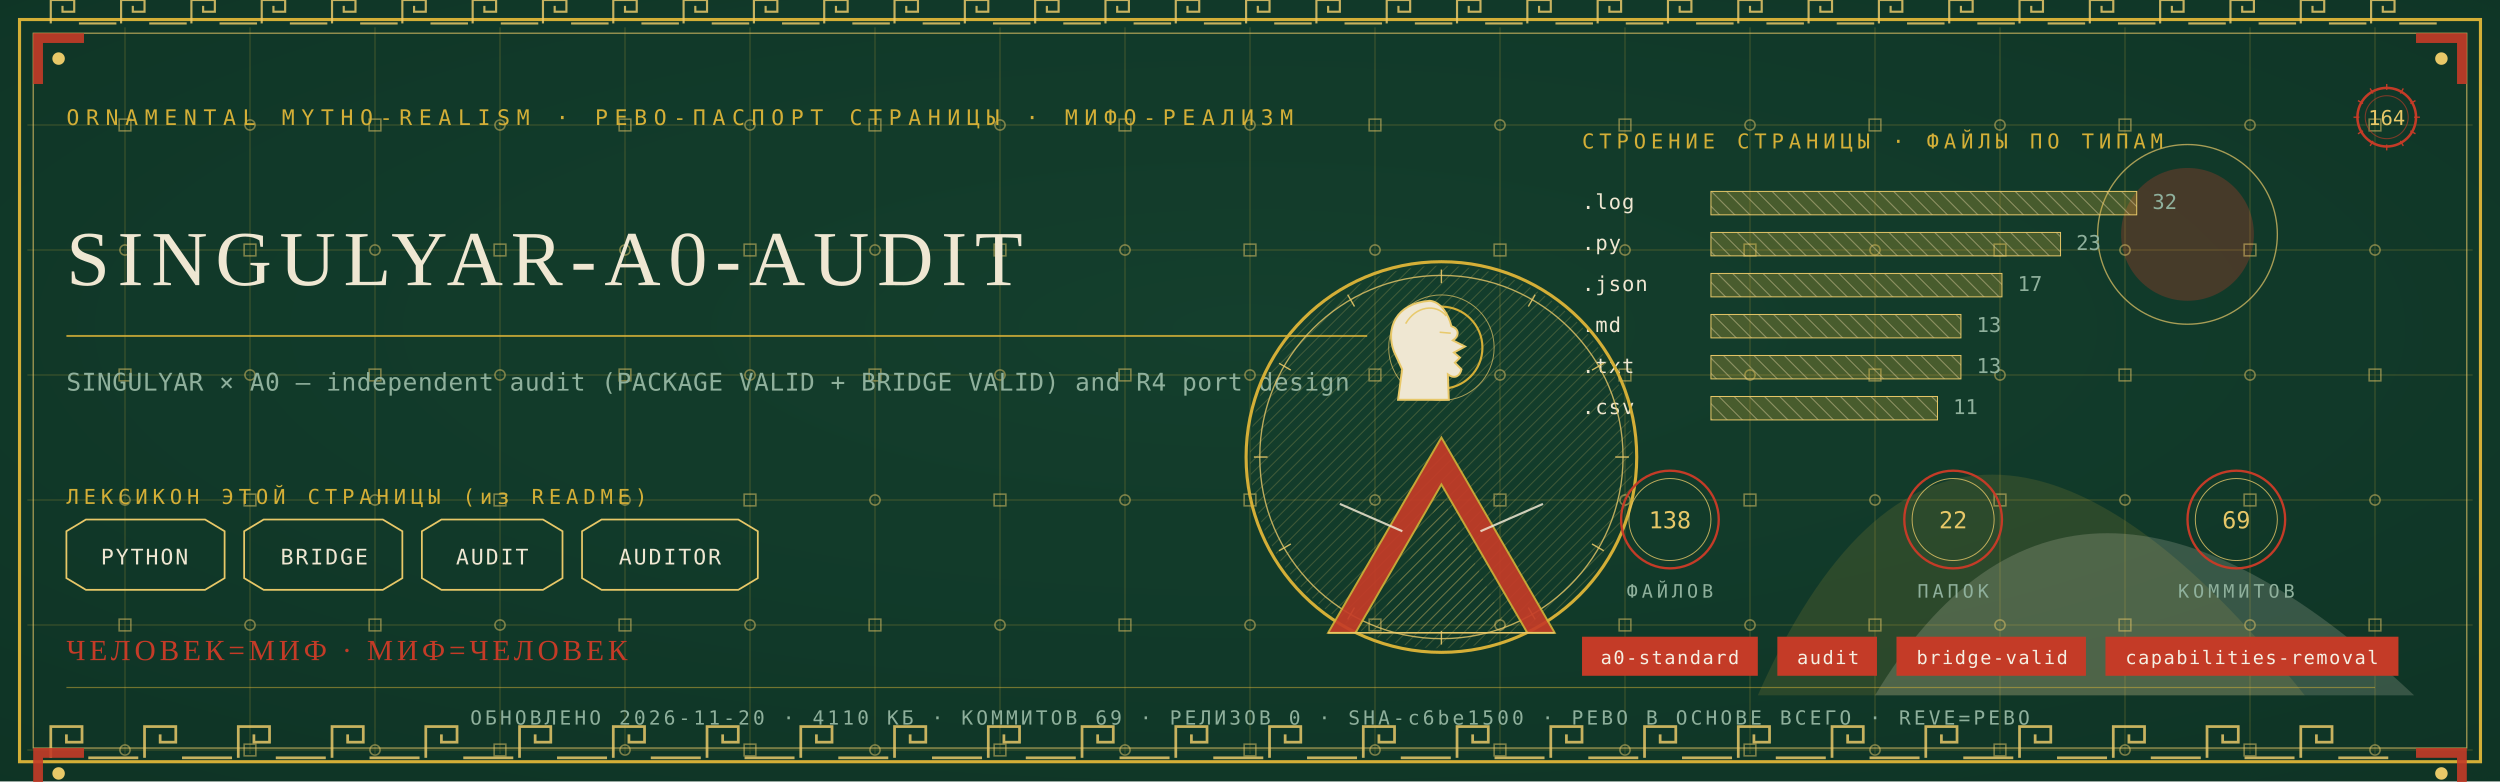
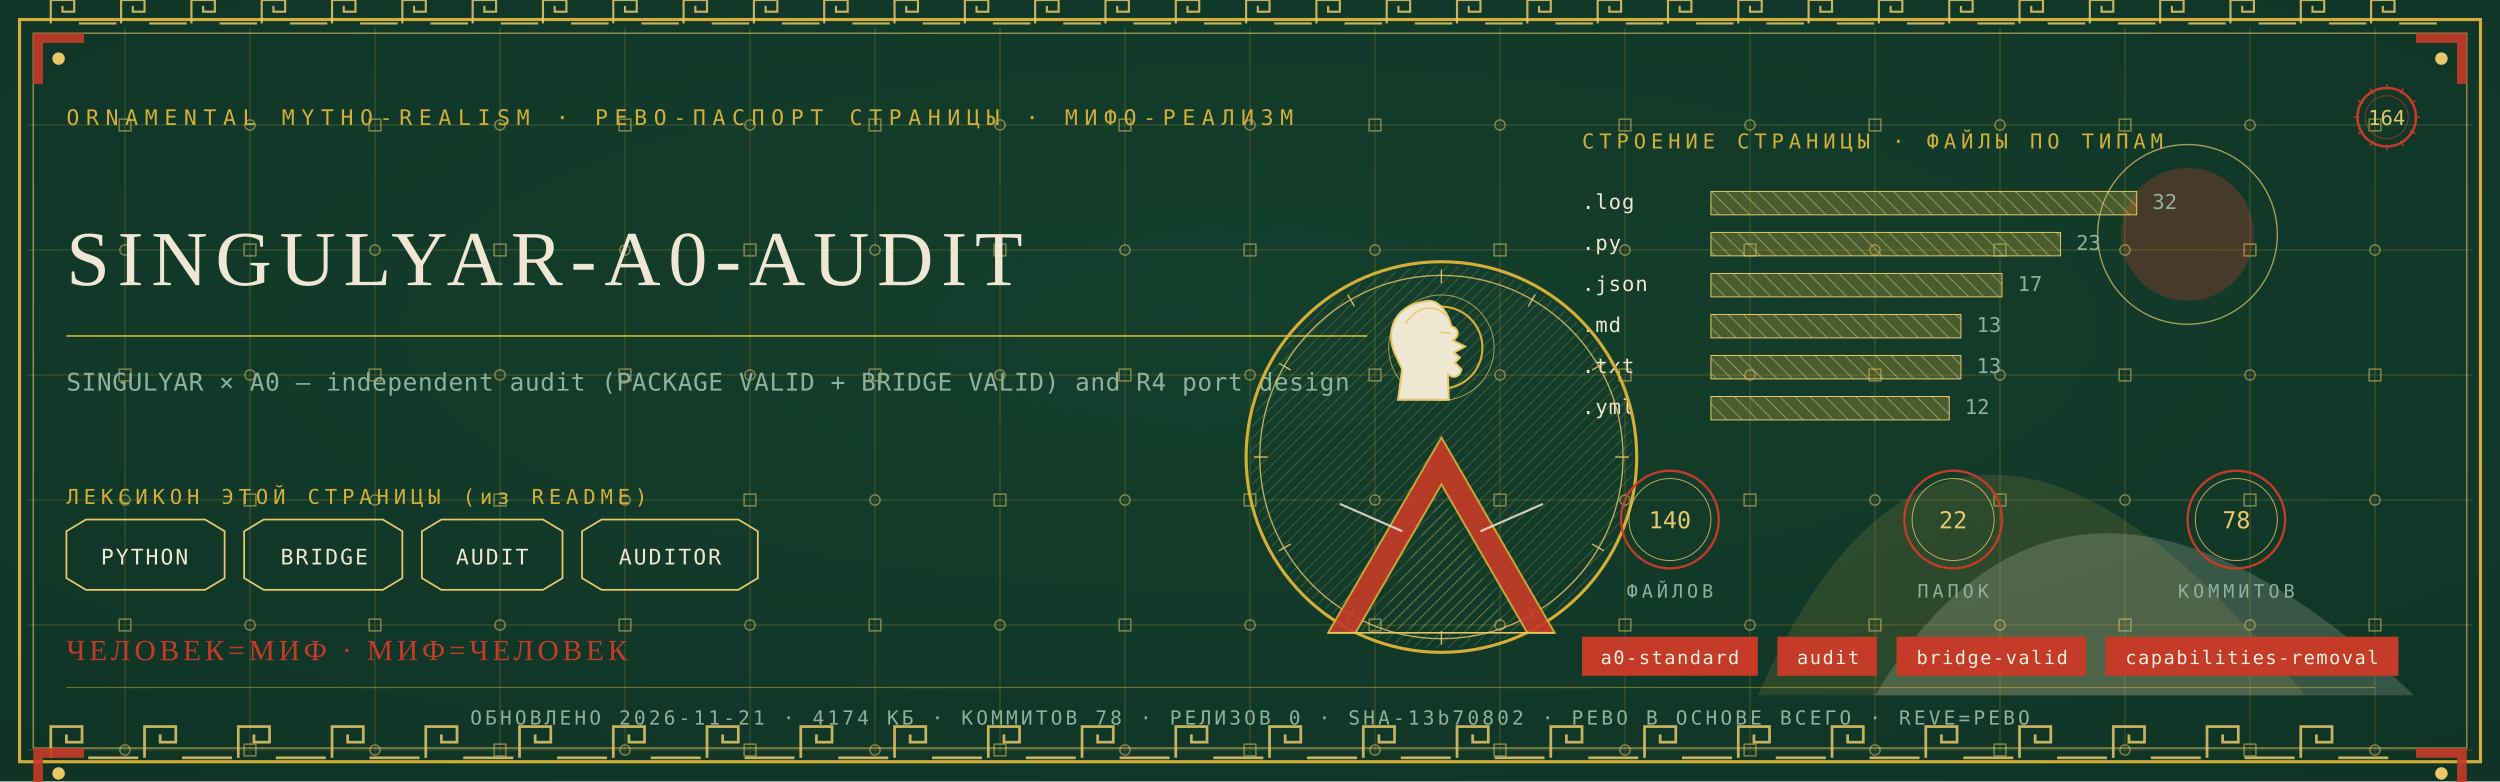
<svg xmlns="http://www.w3.org/2000/svg" viewBox="0 0 1280 400" width="1280" height="400">
  <defs>
    <radialGradient id="rp164" cx="0.5" cy="0.42" r="1.1">
      <stop offset="0" stop-color="#14402E" />
      <stop offset="1" stop-color="#0C2E21" />
    </radialGradient>
    <pattern id="hatchm" width="4.2" height="4.2" patternUnits="userSpaceOnUse" patternTransform="rotate(45)">
      <rect width="4.2" height="4.2" fill="none" />
      <line x1="0" y1="0" x2="0" y2="4.2" stroke="#E8C868" stroke-width="0.5" />
    </pattern>
    <pattern id="hatchv" width="5.5" height="5.5" patternUnits="userSpaceOnUse" patternTransform="rotate(-45)">
      <rect width="5.5" height="5.5" fill="none" />
      <line x1="0" y1="0" x2="0" y2="5.5" stroke="#EFE7D2" stroke-width="0.5" />
    </pattern>
  </defs>
  <rect width="1280" height="400" fill="#0C2E21" />
  <rect width="1280" height="400" fill="url(#rp164)" opacity="0.94" />
  <path d="M 900 356 Q 1000 130 1180 356 Z" fill="#D4AF37" opacity="0.14" />
  <path d="M 960 356 Q 1060 190 1236 356 Z" fill="#EFE7D2" opacity="0.18" />
  <circle cx="1120" cy="120" r="34" fill="#C43B27" opacity="0.30" />
  <circle cx="1120" cy="120" r="46" fill="none" stroke="#E8C868" stroke-width="0.7" opacity="0.7" />
  <g stroke="#D4AF37" stroke-width="0.45" opacity="0.30">
    <line x1="64" y1="14" x2="64" y2="386" />
    <line x1="128" y1="14" x2="128" y2="386" />
    <line x1="192" y1="14" x2="192" y2="386" />
    <line x1="256" y1="14" x2="256" y2="386" />
    <line x1="320" y1="14" x2="320" y2="386" />
    <line x1="384" y1="14" x2="384" y2="386" />
    <line x1="448" y1="14" x2="448" y2="386" />
    <line x1="512" y1="14" x2="512" y2="386" />
    <line x1="576" y1="14" x2="576" y2="386" />
    <line x1="640" y1="14" x2="640" y2="386" />
    <line x1="704" y1="14" x2="704" y2="386" />
    <line x1="768" y1="14" x2="768" y2="386" />
    <line x1="832" y1="14" x2="832" y2="386" />
    <line x1="896" y1="14" x2="896" y2="386" />
    <line x1="960" y1="14" x2="960" y2="386" />
    <line x1="1024" y1="14" x2="1024" y2="386" />
    <line x1="1088" y1="14" x2="1088" y2="386" />
    <line x1="1152" y1="14" x2="1152" y2="386" />
    <line x1="1216" y1="14" x2="1216" y2="386" />
    <line x1="14" y1="64" x2="1266" y2="64" />
    <line x1="14" y1="128" x2="1266" y2="128" />
    <line x1="14" y1="192" x2="1266" y2="192" />
    <line x1="14" y1="256" x2="1266" y2="256" />
    <line x1="14" y1="320" x2="1266" y2="320" />
    <line x1="14" y1="384" x2="1266" y2="384" />
  </g>
  <g fill="none" stroke="#E8C868" stroke-width="0.8" opacity="0.5">
    <rect x="61" y="61" width="6" height="6" />
    <circle cx="64" cy="128" r="2.6" />
    <rect x="61" y="189" width="6" height="6" />
    <circle cx="64" cy="256" r="2.6" />
    <rect x="61" y="317" width="6" height="6" />
    <circle cx="64" cy="384" r="2.6" />
    <circle cx="128" cy="64" r="2.6" />
    <rect x="125" y="125" width="6" height="6" />
    <circle cx="128" cy="192" r="2.6" />
    <rect x="125" y="253" width="6" height="6" />
    <circle cx="128" cy="320" r="2.6" />
    <rect x="125" y="381" width="6" height="6" />
    <rect x="189" y="61" width="6" height="6" />
    <circle cx="192" cy="128" r="2.6" />
    <rect x="189" y="189" width="6" height="6" />
    <circle cx="192" cy="256" r="2.6" />
    <rect x="189" y="317" width="6" height="6" />
    <circle cx="192" cy="384" r="2.6" />
    <circle cx="256" cy="64" r="2.6" />
    <rect x="253" y="125" width="6" height="6" />
    <circle cx="256" cy="192" r="2.6" />
    <rect x="253" y="253" width="6" height="6" />
    <circle cx="256" cy="320" r="2.6" />
    <rect x="253" y="381" width="6" height="6" />
    <rect x="317" y="61" width="6" height="6" />
    <circle cx="320" cy="128" r="2.6" />
    <rect x="317" y="189" width="6" height="6" />
    <circle cx="320" cy="256" r="2.6" />
    <rect x="317" y="317" width="6" height="6" />
    <circle cx="320" cy="384" r="2.6" />
    <circle cx="384" cy="64" r="2.6" />
    <rect x="381" y="125" width="6" height="6" />
    <circle cx="384" cy="192" r="2.6" />
    <rect x="381" y="253" width="6" height="6" />
    <circle cx="384" cy="320" r="2.6" />
    <rect x="381" y="381" width="6" height="6" />
    <rect x="445" y="61" width="6" height="6" />
    <circle cx="448" cy="128" r="2.6" />
    <rect x="445" y="189" width="6" height="6" />
    <circle cx="448" cy="256" r="2.6" />
    <rect x="445" y="317" width="6" height="6" />
    <circle cx="448" cy="384" r="2.6" />
    <circle cx="512" cy="64" r="2.6" />
    <rect x="509" y="125" width="6" height="6" />
    <circle cx="512" cy="192" r="2.6" />
    <rect x="509" y="253" width="6" height="6" />
    <circle cx="512" cy="320" r="2.6" />
    <rect x="509" y="381" width="6" height="6" />
    <rect x="573" y="61" width="6" height="6" />
    <circle cx="576" cy="128" r="2.6" />
    <rect x="573" y="189" width="6" height="6" />
    <circle cx="576" cy="256" r="2.6" />
    <rect x="573" y="317" width="6" height="6" />
    <circle cx="576" cy="384" r="2.6" />
    <circle cx="640" cy="64" r="2.6" />
    <rect x="637" y="125" width="6" height="6" />
    <circle cx="640" cy="192" r="2.6" />
    <rect x="637" y="253" width="6" height="6" />
    <circle cx="640" cy="320" r="2.6" />
    <rect x="637" y="381" width="6" height="6" />
    <rect x="701" y="61" width="6" height="6" />
    <circle cx="704" cy="128" r="2.6" />
    <rect x="701" y="189" width="6" height="6" />
    <circle cx="704" cy="256" r="2.6" />
    <rect x="701" y="317" width="6" height="6" />
    <circle cx="704" cy="384" r="2.6" />
    <circle cx="768" cy="64" r="2.6" />
    <rect x="765" y="125" width="6" height="6" />
    <circle cx="768" cy="192" r="2.6" />
    <rect x="765" y="253" width="6" height="6" />
    <circle cx="768" cy="320" r="2.6" />
    <rect x="765" y="381" width="6" height="6" />
    <rect x="829" y="61" width="6" height="6" />
    <circle cx="832" cy="128" r="2.6" />
    <rect x="829" y="189" width="6" height="6" />
    <circle cx="832" cy="256" r="2.6" />
    <rect x="829" y="317" width="6" height="6" />
    <circle cx="832" cy="384" r="2.6" />
    <circle cx="896" cy="64" r="2.6" />
    <rect x="893" y="125" width="6" height="6" />
    <circle cx="896" cy="192" r="2.6" />
    <rect x="893" y="253" width="6" height="6" />
    <circle cx="896" cy="320" r="2.6" />
    <rect x="893" y="381" width="6" height="6" />
    <rect x="957" y="61" width="6" height="6" />
    <circle cx="960" cy="128" r="2.6" />
    <rect x="957" y="189" width="6" height="6" />
    <circle cx="960" cy="256" r="2.6" />
    <rect x="957" y="317" width="6" height="6" />
    <circle cx="960" cy="384" r="2.6" />
    <circle cx="1024" cy="64" r="2.6" />
    <rect x="1021" y="125" width="6" height="6" />
    <circle cx="1024" cy="192" r="2.6" />
    <rect x="1021" y="253" width="6" height="6" />
    <circle cx="1024" cy="320" r="2.6" />
    <rect x="1021" y="381" width="6" height="6" />
    <rect x="1085" y="61" width="6" height="6" />
    <circle cx="1088" cy="128" r="2.6" />
    <rect x="1085" y="189" width="6" height="6" />
    <circle cx="1088" cy="256" r="2.6" />
    <rect x="1085" y="317" width="6" height="6" />
    <circle cx="1088" cy="384" r="2.6" />
    <circle cx="1152" cy="64" r="2.6" />
    <rect x="1149" y="125" width="6" height="6" />
    <circle cx="1152" cy="192" r="2.6" />
    <rect x="1149" y="253" width="6" height="6" />
    <circle cx="1152" cy="320" r="2.6" />
    <rect x="1149" y="381" width="6" height="6" />
    <rect x="1213" y="61" width="6" height="6" />
    <circle cx="1216" cy="128" r="2.6" />
    <rect x="1213" y="189" width="6" height="6" />
    <circle cx="1216" cy="256" r="2.6" />
    <rect x="1213" y="317" width="6" height="6" />
    <circle cx="1216" cy="384" r="2.6" />
  </g>
  <rect x="10" y="10" width="1260" height="380" fill="none" stroke="#D4AF37" stroke-width="1.6" />
  <rect x="17" y="17" width="1246" height="366" fill="none" stroke="#E8C868" stroke-width="0.6" opacity="0.75" />
  <g fill="none" stroke="#E8C868" stroke-width="1.4" opacity="0.85">
    <path d="M 26 388 L 26 372 L 42 372 L 42 380.0 L 34.0 380.0 L 34.0 376.0" />
    <line x1="45.2" y1="388" x2="70.8" y2="388" />
    <path d="M 74 388 L 74 372 L 90 372 L 90 380.0 L 82.0 380.0 L 82.0 376.0" />
    <line x1="93.2" y1="388" x2="118.8" y2="388" />
    <path d="M 122 388 L 122 372 L 138 372 L 138 380.0 L 130.0 380.0 L 130.0 376.0" />
    <line x1="141.2" y1="388" x2="166.8" y2="388" />
    <path d="M 170 388 L 170 372 L 186 372 L 186 380.0 L 178.0 380.0 L 178.0 376.0" />
    <line x1="189.2" y1="388" x2="214.8" y2="388" />
    <path d="M 218 388 L 218 372 L 234 372 L 234 380.0 L 226.0 380.0 L 226.0 376.0" />
    <line x1="237.2" y1="388" x2="262.8" y2="388" />
    <path d="M 266 388 L 266 372 L 282 372 L 282 380.0 L 274.0 380.0 L 274.0 376.0" />
    <line x1="285.2" y1="388" x2="310.8" y2="388" />
    <path d="M 314 388 L 314 372 L 330 372 L 330 380.0 L 322.0 380.0 L 322.0 376.0" />
    <line x1="333.2" y1="388" x2="358.8" y2="388" />
    <path d="M 362 388 L 362 372 L 378 372 L 378 380.0 L 370.0 380.0 L 370.0 376.0" />
    <line x1="381.2" y1="388" x2="406.8" y2="388" />
    <path d="M 410 388 L 410 372 L 426 372 L 426 380.0 L 418.0 380.0 L 418.0 376.0" />
    <line x1="429.2" y1="388" x2="454.8" y2="388" />
    <path d="M 458 388 L 458 372 L 474 372 L 474 380.0 L 466.0 380.0 L 466.0 376.0" />
    <line x1="477.2" y1="388" x2="502.8" y2="388" />
    <path d="M 506 388 L 506 372 L 522 372 L 522 380.0 L 514.0 380.0 L 514.0 376.0" />
    <line x1="525.2" y1="388" x2="550.8" y2="388" />
    <path d="M 554 388 L 554 372 L 570 372 L 570 380.0 L 562.0 380.0 L 562.0 376.0" />
    <line x1="573.2" y1="388" x2="598.8" y2="388" />
    <path d="M 602 388 L 602 372 L 618 372 L 618 380.0 L 610.0 380.0 L 610.0 376.0" />
    <line x1="621.2" y1="388" x2="646.8" y2="388" />
    <path d="M 650 388 L 650 372 L 666 372 L 666 380.0 L 658.0 380.0 L 658.0 376.0" />
    <line x1="669.2" y1="388" x2="694.8" y2="388" />
    <path d="M 698 388 L 698 372 L 714 372 L 714 380.0 L 706.0 380.0 L 706.0 376.0" />
    <line x1="717.2" y1="388" x2="742.8" y2="388" />
    <path d="M 746 388 L 746 372 L 762 372 L 762 380.0 L 754.0 380.0 L 754.0 376.0" />
    <line x1="765.2" y1="388" x2="790.8" y2="388" />
    <path d="M 794 388 L 794 372 L 810 372 L 810 380.0 L 802.0 380.0 L 802.0 376.0" />
    <line x1="813.2" y1="388" x2="838.8" y2="388" />
    <path d="M 842 388 L 842 372 L 858 372 L 858 380.0 L 850.0 380.0 L 850.0 376.0" />
    <line x1="861.2" y1="388" x2="886.8" y2="388" />
    <path d="M 890 388 L 890 372 L 906 372 L 906 380.0 L 898.0 380.0 L 898.0 376.0" />
    <line x1="909.2" y1="388" x2="934.8" y2="388" />
    <path d="M 938 388 L 938 372 L 954 372 L 954 380.0 L 946.0 380.0 L 946.0 376.0" />
    <line x1="957.2" y1="388" x2="982.8" y2="388" />
    <path d="M 986 388 L 986 372 L 1002 372 L 1002 380.0 L 994.0 380.0 L 994.0 376.0" />
    <line x1="1005.2" y1="388" x2="1030.8" y2="388" />
    <path d="M 1034 388 L 1034 372 L 1050 372 L 1050 380.0 L 1042.0 380.0 L 1042.0 376.0" />
    <line x1="1053.2" y1="388" x2="1078.8" y2="388" />
    <path d="M 1082 388 L 1082 372 L 1098 372 L 1098 380.0 L 1090.0 380.0 L 1090.0 376.0" />
    <line x1="1101.2" y1="388" x2="1126.8" y2="388" />
    <path d="M 1130 388 L 1130 372 L 1146 372 L 1146 380.0 L 1138.0 380.0 L 1138.0 376.0" />
    <line x1="1149.2" y1="388" x2="1174.8" y2="388" />
    <path d="M 1178 388 L 1178 372 L 1194 372 L 1194 380.0 L 1186.0 380.0 L 1186.0 376.0" />
    <line x1="1197.2" y1="388" x2="1222.8" y2="388" />
  </g>
  <g fill="none" stroke="#E8C868" stroke-width="1.1" opacity="0.85">
    <path d="M 26 12 L 26 0 L 38 0 L 38 6.0 L 32.0 6.0 L 32.0 3.0" />
    <line x1="40.4" y1="12" x2="59.6" y2="12" />
    <path d="M 62 12 L 62 0 L 74 0 L 74 6.0 L 68.0 6.0 L 68.0 3.0" />
    <line x1="76.4" y1="12" x2="95.6" y2="12" />
    <path d="M 98 12 L 98 0 L 110 0 L 110 6.0 L 104.0 6.0 L 104.0 3.0" />
    <line x1="112.4" y1="12" x2="131.6" y2="12" />
    <path d="M 134 12 L 134 0 L 146 0 L 146 6.0 L 140.0 6.0 L 140.0 3.0" />
    <line x1="148.4" y1="12" x2="167.6" y2="12" />
    <path d="M 170 12 L 170 0 L 182 0 L 182 6.0 L 176.0 6.0 L 176.0 3.0" />
    <line x1="184.4" y1="12" x2="203.6" y2="12" />
    <path d="M 206 12 L 206 0 L 218 0 L 218 6.0 L 212.0 6.0 L 212.0 3.0" />
    <line x1="220.4" y1="12" x2="239.6" y2="12" />
    <path d="M 242 12 L 242 0 L 254 0 L 254 6.0 L 248.0 6.0 L 248.0 3.0" />
    <line x1="256.4" y1="12" x2="275.6" y2="12" />
    <path d="M 278 12 L 278 0 L 290 0 L 290 6.0 L 284.0 6.0 L 284.0 3.0" />
    <line x1="292.4" y1="12" x2="311.6" y2="12" />
    <path d="M 314 12 L 314 0 L 326 0 L 326 6.0 L 320.0 6.0 L 320.0 3.0" />
    <line x1="328.4" y1="12" x2="347.6" y2="12" />
    <path d="M 350 12 L 350 0 L 362 0 L 362 6.0 L 356.0 6.0 L 356.0 3.0" />
    <line x1="364.4" y1="12" x2="383.6" y2="12" />
    <path d="M 386 12 L 386 0 L 398 0 L 398 6.0 L 392.0 6.0 L 392.0 3.0" />
    <line x1="400.4" y1="12" x2="419.6" y2="12" />
    <path d="M 422 12 L 422 0 L 434 0 L 434 6.0 L 428.0 6.0 L 428.0 3.0" />
    <line x1="436.4" y1="12" x2="455.6" y2="12" />
    <path d="M 458 12 L 458 0 L 470 0 L 470 6.0 L 464.0 6.0 L 464.0 3.0" />
    <line x1="472.4" y1="12" x2="491.6" y2="12" />
    <path d="M 494 12 L 494 0 L 506 0 L 506 6.0 L 500.0 6.0 L 500.0 3.0" />
    <line x1="508.4" y1="12" x2="527.6" y2="12" />
    <path d="M 530 12 L 530 0 L 542 0 L 542 6.0 L 536.0 6.0 L 536.0 3.0" />
    <line x1="544.4" y1="12" x2="563.6" y2="12" />
    <path d="M 566 12 L 566 0 L 578 0 L 578 6.0 L 572.0 6.0 L 572.0 3.0" />
    <line x1="580.4" y1="12" x2="599.6" y2="12" />
    <path d="M 602 12 L 602 0 L 614 0 L 614 6.0 L 608.0 6.0 L 608.0 3.0" />
    <line x1="616.4" y1="12" x2="635.6" y2="12" />
    <path d="M 638 12 L 638 0 L 650 0 L 650 6.0 L 644.0 6.0 L 644.0 3.0" />
    <line x1="652.4" y1="12" x2="671.6" y2="12" />
    <path d="M 674 12 L 674 0 L 686 0 L 686 6.0 L 680.0 6.0 L 680.0 3.0" />
    <line x1="688.4" y1="12" x2="707.6" y2="12" />
    <path d="M 710 12 L 710 0 L 722 0 L 722 6.0 L 716.0 6.0 L 716.0 3.0" />
    <line x1="724.4" y1="12" x2="743.6" y2="12" />
    <path d="M 746 12 L 746 0 L 758 0 L 758 6.0 L 752.0 6.0 L 752.0 3.0" />
    <line x1="760.4" y1="12" x2="779.6" y2="12" />
    <path d="M 782 12 L 782 0 L 794 0 L 794 6.0 L 788.0 6.0 L 788.0 3.0" />
    <line x1="796.4" y1="12" x2="815.6" y2="12" />
    <path d="M 818 12 L 818 0 L 830 0 L 830 6.0 L 824.0 6.0 L 824.0 3.0" />
    <line x1="832.4" y1="12" x2="851.6" y2="12" />
    <path d="M 854 12 L 854 0 L 866 0 L 866 6.0 L 860.0 6.0 L 860.0 3.0" />
    <line x1="868.4" y1="12" x2="887.6" y2="12" />
    <path d="M 890 12 L 890 0 L 902 0 L 902 6.0 L 896.0 6.0 L 896.0 3.0" />
    <line x1="904.4" y1="12" x2="923.6" y2="12" />
    <path d="M 926 12 L 926 0 L 938 0 L 938 6.0 L 932.0 6.0 L 932.0 3.0" />
    <line x1="940.4" y1="12" x2="959.6" y2="12" />
    <path d="M 962 12 L 962 0 L 974 0 L 974 6.0 L 968.0 6.0 L 968.0 3.0" />
    <line x1="976.4" y1="12" x2="995.6" y2="12" />
    <path d="M 998 12 L 998 0 L 1010 0 L 1010 6.0 L 1004.0 6.0 L 1004.0 3.0" />
    <line x1="1012.4" y1="12" x2="1031.6" y2="12" />
    <path d="M 1034 12 L 1034 0 L 1046 0 L 1046 6.0 L 1040.0 6.0 L 1040.0 3.0" />
    <line x1="1048.4" y1="12" x2="1067.6" y2="12" />
    <path d="M 1070 12 L 1070 0 L 1082 0 L 1082 6.0 L 1076.0 6.0 L 1076.0 3.0" />
    <line x1="1084.4" y1="12" x2="1103.6" y2="12" />
    <path d="M 1106 12 L 1106 0 L 1118 0 L 1118 6.0 L 1112.0 6.0 L 1112.0 3.0" />
    <line x1="1120.4" y1="12" x2="1139.6" y2="12" />
    <path d="M 1142 12 L 1142 0 L 1154 0 L 1154 6.0 L 1148.0 6.0 L 1148.0 3.0" />
    <line x1="1156.4" y1="12" x2="1175.6" y2="12" />
    <path d="M 1178 12 L 1178 0 L 1190 0 L 1190 6.0 L 1184.0 6.0 L 1184.0 3.0" />
    <line x1="1192.4" y1="12" x2="1211.6" y2="12" />
    <path d="M 1214 12 L 1214 0 L 1226 0 L 1226 6.0 L 1220.0 6.0 L 1220.0 3.0" />
    <line x1="1228.4" y1="12" x2="1247.6" y2="12" />
  </g>
  <g transform="translate(17,17) scale(1,1)">
    <path d="M 0 0 L 26 0 L 26 5 L 5 5 L 5 26 L 0 26 Z" fill="#C43B27" opacity="0.9" />
    <circle cx="13" cy="13" r="3.2" fill="#E8C868" />
  </g>
  <g transform="translate(1263,17) scale(-1,1)">
    <path d="M 0 0 L 26 0 L 26 5 L 5 5 L 5 26 L 0 26 Z" fill="#C43B27" opacity="0.9" />
    <circle cx="13" cy="13" r="3.2" fill="#E8C868" />
  </g>
  <g transform="translate(17,383) scale(1,1)">
    <path d="M 0 0 L 26 0 L 26 5 L 5 5 L 5 26 L 0 26 Z" fill="#C43B27" opacity="0.9" />
    <circle cx="13" cy="13" r="3.2" fill="#E8C868" />
  </g>
  <g transform="translate(1263,383) scale(-1,1)">
    <path d="M 0 0 L 26 0 L 26 5 L 5 5 L 5 26 L 0 26 Z" fill="#C43B27" opacity="0.9" />
    <circle cx="13" cy="13" r="3.2" fill="#E8C868" />
  </g>
  <text x="34" y="64" font-family="'Cascadia Mono', ui-monospace, Consolas, monospace" font-size="11" fill="#D4AF37" letter-spacing="3.4">ORNAMENTAL MYTHO-REALISM · РЕВО-ПАСПОРТ СТРАНИЦЫ · МИФО-РЕАЛИЗМ</text>
  <g transform="translate(1222,60)">
    <circle r="15" fill="none" stroke="#C43B27" stroke-width="1.3" />
    <circle r="11" fill="none" stroke="#C43B27" stroke-width="0.55" opacity="0.6" />
    <text y="4" text-anchor="middle" font-family="'Cascadia Mono', ui-monospace, Consolas, monospace" font-size="10.5" fill="#E8C868">164</text>
    <g stroke="#C43B27" stroke-width="0.7">
      <line x1="0" y1="-17" x2="0" y2="-14" transform="rotate(0)" />
      <line x1="0" y1="-17" x2="0" y2="-14" transform="rotate(30)" />
      <line x1="0" y1="-17" x2="0" y2="-14" transform="rotate(60)" />
      <line x1="0" y1="-17" x2="0" y2="-14" transform="rotate(90)" />
      <line x1="0" y1="-17" x2="0" y2="-14" transform="rotate(120)" />
      <line x1="0" y1="-17" x2="0" y2="-14" transform="rotate(150)" />
      <line x1="0" y1="-17" x2="0" y2="-14" transform="rotate(180)" />
      <line x1="0" y1="-17" x2="0" y2="-14" transform="rotate(210)" />
      <line x1="0" y1="-17" x2="0" y2="-14" transform="rotate(240)" />
      <line x1="0" y1="-17" x2="0" y2="-14" transform="rotate(270)" />
      <line x1="0" y1="-17" x2="0" y2="-14" transform="rotate(300)" />
      <line x1="0" y1="-17" x2="0" y2="-14" transform="rotate(330)" />
    </g>
  </g>
  <text x="34" y="146" font-family="Georgia, 'Times New Roman', serif" font-size="39.9" fill="#EFE7D2" letter-spacing="4">SINGULYAR-A0-AUDIT</text>
  <line x1="34" y1="172" x2="700" y2="172" stroke="#D4AF37" stroke-width="1" opacity="0.85" />
  <text x="34" y="200" font-family="'Cascadia Mono', ui-monospace, Consolas, monospace" font-size="12.5" fill="#8FB09C" letter-spacing="0.3">SINGULYAR × A0 — independent audit (PACKAGE VALID + BRIDGE VALID) and R4 port design</text>
  <text x="34" y="258" font-family="'Cascadia Mono', ui-monospace, Consolas, monospace" font-size="10.5" fill="#D4AF37" letter-spacing="2.5">ЛЕКСИКОН ЭТОЙ СТРАНИЦЫ (из README)</text>
  <path d="M 34 272 L 44 266 L 105 266 L 115 272 L 115 296 L 105 302 L 44 302 L 34 296 Z" fill="none" stroke="#E8C868" stroke-width="0.9" />
  <text x="74" y="289" text-anchor="middle" font-family="'Cascadia Mono', ui-monospace, Consolas, monospace" font-size="11" fill="#EFE7D2" letter-spacing="1">PYTHON</text>
  <path d="M 125 272 L 135 266 L 196 266 L 206 272 L 206 296 L 196 302 L 135 302 L 125 296 Z" fill="none" stroke="#E8C868" stroke-width="0.9" />
  <text x="166" y="289" text-anchor="middle" font-family="'Cascadia Mono', ui-monospace, Consolas, monospace" font-size="11" fill="#EFE7D2" letter-spacing="1">BRIDGE</text>
  <path d="M 216 272 L 226 266 L 278 266 L 288 272 L 288 296 L 278 302 L 226 302 L 216 296 Z" fill="none" stroke="#E8C868" stroke-width="0.9" />
  <text x="252" y="289" text-anchor="middle" font-family="'Cascadia Mono', ui-monospace, Consolas, monospace" font-size="11" fill="#EFE7D2" letter-spacing="1">AUDIT</text>
  <path d="M 298 272 L 308 266 L 378 266 L 388 272 L 388 296 L 378 302 L 308 302 L 298 296 Z" fill="none" stroke="#E8C868" stroke-width="0.9" />
  <text x="343" y="289" text-anchor="middle" font-family="'Cascadia Mono', ui-monospace, Consolas, monospace" font-size="11" fill="#EFE7D2" letter-spacing="1">AUDITOR</text>
  <text x="810" y="76" font-family="'Cascadia Mono', ui-monospace, Consolas, monospace" font-size="10.5" fill="#D4AF37" letter-spacing="2.5">СТРОЕНИЕ СТРАНИЦЫ · ФАЙЛЫ ПО ТИПАМ</text>
  <text x="810" y="107" font-family="'Cascadia Mono', ui-monospace, Consolas, monospace" font-size="10.5" fill="#EFE7D2" letter-spacing="0.5">.log</text>
  <rect x="876" y="98" width="218" height="12" fill="url(#hatchv)" opacity="0.9" />
  <rect x="876" y="98" width="218" height="12" fill="#D4AF37" opacity="0.28" />
  <rect x="876" y="98" width="218" height="12" fill="none" stroke="#E8C868" stroke-width="0.5" />
  <text x="1102" y="107" font-family="'Cascadia Mono', ui-monospace, Consolas, monospace" font-size="10.5" fill="#8FB09C">32</text>
  <text x="810" y="128" font-family="'Cascadia Mono', ui-monospace, Consolas, monospace" font-size="10.5" fill="#EFE7D2" letter-spacing="0.5">.py</text>
  <rect x="876" y="119" width="179" height="12" fill="url(#hatchv)" opacity="0.9" />
  <rect x="876" y="119" width="179" height="12" fill="#D4AF37" opacity="0.28" />
  <rect x="876" y="119" width="179" height="12" fill="none" stroke="#E8C868" stroke-width="0.5" />
  <text x="1063" y="128" font-family="'Cascadia Mono', ui-monospace, Consolas, monospace" font-size="10.5" fill="#8FB09C">23</text>
  <text x="810" y="149" font-family="'Cascadia Mono', ui-monospace, Consolas, monospace" font-size="10.5" fill="#EFE7D2" letter-spacing="0.5">.json</text>
  <rect x="876" y="140" width="149" height="12" fill="url(#hatchv)" opacity="0.9" />
  <rect x="876" y="140" width="149" height="12" fill="#D4AF37" opacity="0.28" />
  <rect x="876" y="140" width="149" height="12" fill="none" stroke="#E8C868" stroke-width="0.5" />
  <text x="1033" y="149" font-family="'Cascadia Mono', ui-monospace, Consolas, monospace" font-size="10.5" fill="#8FB09C">17</text>
  <text x="810" y="170" font-family="'Cascadia Mono', ui-monospace, Consolas, monospace" font-size="10.5" fill="#EFE7D2" letter-spacing="0.5">.md</text>
  <rect x="876" y="161" width="128" height="12" fill="url(#hatchv)" opacity="0.9" />
  <rect x="876" y="161" width="128" height="12" fill="#D4AF37" opacity="0.28" />
  <rect x="876" y="161" width="128" height="12" fill="none" stroke="#E8C868" stroke-width="0.5" />
  <text x="1012" y="170" font-family="'Cascadia Mono', ui-monospace, Consolas, monospace" font-size="10.5" fill="#8FB09C">13</text>
  <text x="810" y="191" font-family="'Cascadia Mono', ui-monospace, Consolas, monospace" font-size="10.5" fill="#EFE7D2" letter-spacing="0.5">.txt</text>
  <rect x="876" y="182" width="128" height="12" fill="url(#hatchv)" opacity="0.9" />
  <rect x="876" y="182" width="128" height="12" fill="#D4AF37" opacity="0.28" />
  <rect x="876" y="182" width="128" height="12" fill="none" stroke="#E8C868" stroke-width="0.5" />
  <text x="1012" y="191" font-family="'Cascadia Mono', ui-monospace, Consolas, monospace" font-size="10.5" fill="#8FB09C">13</text>
-   <text x="810" y="212" font-family="'Cascadia Mono', ui-monospace, Consolas, monospace" font-size="10.5" fill="#EFE7D2" letter-spacing="0.5">.csv</text>
-   <rect x="876" y="203" width="116" height="12" fill="url(#hatchv)" opacity="0.9" />
-   <rect x="876" y="203" width="116" height="12" fill="#D4AF37" opacity="0.28" />
-   <rect x="876" y="203" width="116" height="12" fill="none" stroke="#E8C868" stroke-width="0.5" />
-   <text x="1000" y="212" font-family="'Cascadia Mono', ui-monospace, Consolas, monospace" font-size="10.5" fill="#8FB09C">11</text>
+   <text x="810" y="212" font-family="'Cascadia Mono', ui-monospace, Consolas, monospace" font-size="10.5" fill="#EFE7D2" letter-spacing="0.5">.yml</text>
+   <rect x="876" y="203" width="122" height="12" fill="url(#hatchv)" opacity="0.9" />
+   <rect x="876" y="203" width="122" height="12" fill="#D4AF37" opacity="0.28" />
+   <rect x="876" y="203" width="122" height="12" fill="none" stroke="#E8C868" stroke-width="0.5" />
+   <text x="1006" y="212" font-family="'Cascadia Mono', ui-monospace, Consolas, monospace" font-size="10.5" fill="#8FB09C">12</text>
  <g transform="translate(738,234)">
    <circle r="100" fill="none" stroke="#D4AF37" stroke-width="1.6" />
    <circle r="93" fill="none" stroke="#E8C868" stroke-width="0.7" opacity="0.8" />
    <circle r="98" fill="url(#hatchm)" opacity="0.4" />
    <g stroke="#E8C868" stroke-width="0.7" opacity="0.9">
      <line x1="0" y1="-96" x2="0" y2="-89" transform="rotate(0)" />
      <line x1="0" y1="-96" x2="0" y2="-89" transform="rotate(30)" />
      <line x1="0" y1="-96" x2="0" y2="-89" transform="rotate(60)" />
      <line x1="0" y1="-96" x2="0" y2="-89" transform="rotate(90)" />
      <line x1="0" y1="-96" x2="0" y2="-89" transform="rotate(120)" />
      <line x1="0" y1="-96" x2="0" y2="-89" transform="rotate(150)" />
      <line x1="0" y1="-96" x2="0" y2="-89" transform="rotate(180)" />
      <line x1="0" y1="-96" x2="0" y2="-89" transform="rotate(210)" />
      <line x1="0" y1="-96" x2="0" y2="-89" transform="rotate(240)" />
      <line x1="0" y1="-96" x2="0" y2="-89" transform="rotate(270)" />
      <line x1="0" y1="-96" x2="0" y2="-89" transform="rotate(300)" />
      <line x1="0" y1="-96" x2="0" y2="-89" transform="rotate(330)" />
    </g>
    <circle cy="-56" r="21" fill="none" stroke="#D4AF37" stroke-width="1.1" />
    <circle cy="-56" r="27" fill="none" stroke="#E8C868" stroke-width="0.5" opacity="0.7" />
    <path d="M -6.0 -80.0 C -23.5 -78.7 -28.7 -65.7 -24.3 -54.0 L -20.1 -44.9 L -22.2 -29.3 L 3.8 -29.3 L 3.3 -42.3 C 6.9 -39.7 9.5 -41.5 10.3 -44.9 L 6.9 -48.3 L 9.5 -50.9 L 6.4 -53.5 L 12.1 -56.6 L 5.9 -59.7 C 9.5 -62.3 9.0 -65.7 5.1 -67.0 C 3.8 -72.7 -0.1 -79.5 -6.0 -80.0 Z" fill="#EFE7D2" stroke="#E8C868" stroke-width="1.0" />
    <g fill="none" stroke="#E8C868" stroke-width="0.8" opacity="0.95">
      <path d="M -18.3 -68.3 C -13.1 -77.4 -2.7 -78.7 2.5 -72.2" />
      <path d="M -0.9 -63.9 L 4.8 -63.4" />
    </g>
    <path d="M -58.0 90.0 L 0 -10.0 L 58.0 90.0 L 44.0 90.0 L 0 14.0 L -44.0 90.0 Z" fill="#C43B27" opacity="0.92" stroke="#D4AF37" stroke-width="1.0" />
    <path d="M -34.0 88.0 L 0 20.0 L 34.0 88.0" fill="url(#hatchm)" opacity="0.5" stroke="none" />
    <path d="M -58.0 90.0 L 58.0 90.0" fill="none" stroke="#E8C868" stroke-width="0.8" />
    <path d="M -52.0 24.0 L -20.0 38.0" fill="none" stroke="#EFE7D2" stroke-width="1.1" opacity="0.85" />
    <path d="M 52.0 24.0 L 20.0 38.0" fill="none" stroke="#EFE7D2" stroke-width="1.1" opacity="0.85" />
  </g>
  <g transform="translate(855,266)">
    <circle r="25" fill="none" stroke="#C43B27" stroke-width="1.2" />
    <circle r="21" fill="none" stroke="#E8C868" stroke-width="0.5" opacity="0.8" />
-     <text y="4.5" text-anchor="middle" font-family="'Cascadia Mono', ui-monospace, Consolas, monospace" font-size="12" fill="#E8C868">138</text>
+     <text y="4.5" text-anchor="middle" font-family="'Cascadia Mono', ui-monospace, Consolas, monospace" font-size="12" fill="#E8C868">140</text>
    <text y="40" text-anchor="middle" font-family="'Cascadia Mono', ui-monospace, Consolas, monospace" font-size="9.5" fill="#8FB09C" letter-spacing="2">ФАЙЛОВ</text>
  </g>
  <g transform="translate(1000,266)">
    <circle r="25" fill="none" stroke="#C43B27" stroke-width="1.2" />
    <circle r="21" fill="none" stroke="#E8C868" stroke-width="0.5" opacity="0.8" />
    <text y="4.5" text-anchor="middle" font-family="'Cascadia Mono', ui-monospace, Consolas, monospace" font-size="12" fill="#E8C868">22</text>
    <text y="40" text-anchor="middle" font-family="'Cascadia Mono', ui-monospace, Consolas, monospace" font-size="9.5" fill="#8FB09C" letter-spacing="2">ПАПОК</text>
  </g>
  <g transform="translate(1145,266)">
    <circle r="25" fill="none" stroke="#C43B27" stroke-width="1.2" />
    <circle r="21" fill="none" stroke="#E8C868" stroke-width="0.5" opacity="0.8" />
-     <text y="4.5" text-anchor="middle" font-family="'Cascadia Mono', ui-monospace, Consolas, monospace" font-size="12" fill="#E8C868">69</text>
+     <text y="4.5" text-anchor="middle" font-family="'Cascadia Mono', ui-monospace, Consolas, monospace" font-size="12" fill="#E8C868">78</text>
    <text y="40" text-anchor="middle" font-family="'Cascadia Mono', ui-monospace, Consolas, monospace" font-size="9.5" fill="#8FB09C" letter-spacing="2">КОММИТОВ</text>
  </g>
  <rect x="810" y="326" rx="0" width="90" height="20" fill="#C43B27" />
  <text x="855" y="340" text-anchor="middle" font-family="'Cascadia Mono', ui-monospace, Consolas, monospace" font-size="9.5" fill="#F5EFE2" letter-spacing="0.8">a0-standard</text>
  <rect x="910" y="326" rx="0" width="51" height="20" fill="#C43B27" />
  <text x="936" y="340" text-anchor="middle" font-family="'Cascadia Mono', ui-monospace, Consolas, monospace" font-size="9.5" fill="#F5EFE2" letter-spacing="0.8">audit</text>
  <rect x="971" y="326" rx="0" width="97" height="20" fill="#C43B27" />
  <text x="1020" y="340" text-anchor="middle" font-family="'Cascadia Mono', ui-monospace, Consolas, monospace" font-size="9.5" fill="#F5EFE2" letter-spacing="0.8">bridge-valid</text>
  <rect x="1078" y="326" rx="0" width="150" height="20" fill="#C43B27" />
  <text x="1153" y="340" text-anchor="middle" font-family="'Cascadia Mono', ui-monospace, Consolas, monospace" font-size="9.5" fill="#F5EFE2" letter-spacing="0.8">capabilities-removal</text>
  <text x="34" y="338" font-family="Georgia, 'Times New Roman', serif" font-size="15" fill="#C43B27" letter-spacing="2">ЧЕЛОВЕК=МИФ · МИФ=ЧЕЛОВЕК</text>
  <line x1="34" y1="352" x2="1216" y2="352" stroke="#D4AF37" stroke-width="0.6" opacity="0.5" />
-   <text x="640" y="371" text-anchor="middle" font-family="'Cascadia Mono', ui-monospace, Consolas, monospace" font-size="10" fill="#8FB09C" letter-spacing="1.6">ОБНОВЛЕНО 2026-11-20 · 4110 КБ · КОММИТОВ 69 · РЕЛИЗОВ 0 · SHA-c6be1500 · РЕВО В ОСНОВЕ ВСЕГО · REVE=РЕВО</text>
+   <text x="640" y="371" text-anchor="middle" font-family="'Cascadia Mono', ui-monospace, Consolas, monospace" font-size="10" fill="#8FB09C" letter-spacing="1.6">ОБНОВЛЕНО 2026-11-21 · 4174 КБ · КОММИТОВ 78 · РЕЛИЗОВ 0 · SHA-13b70802 · РЕВО В ОСНОВЕ ВСЕГО · REVE=РЕВО</text>
</svg>
